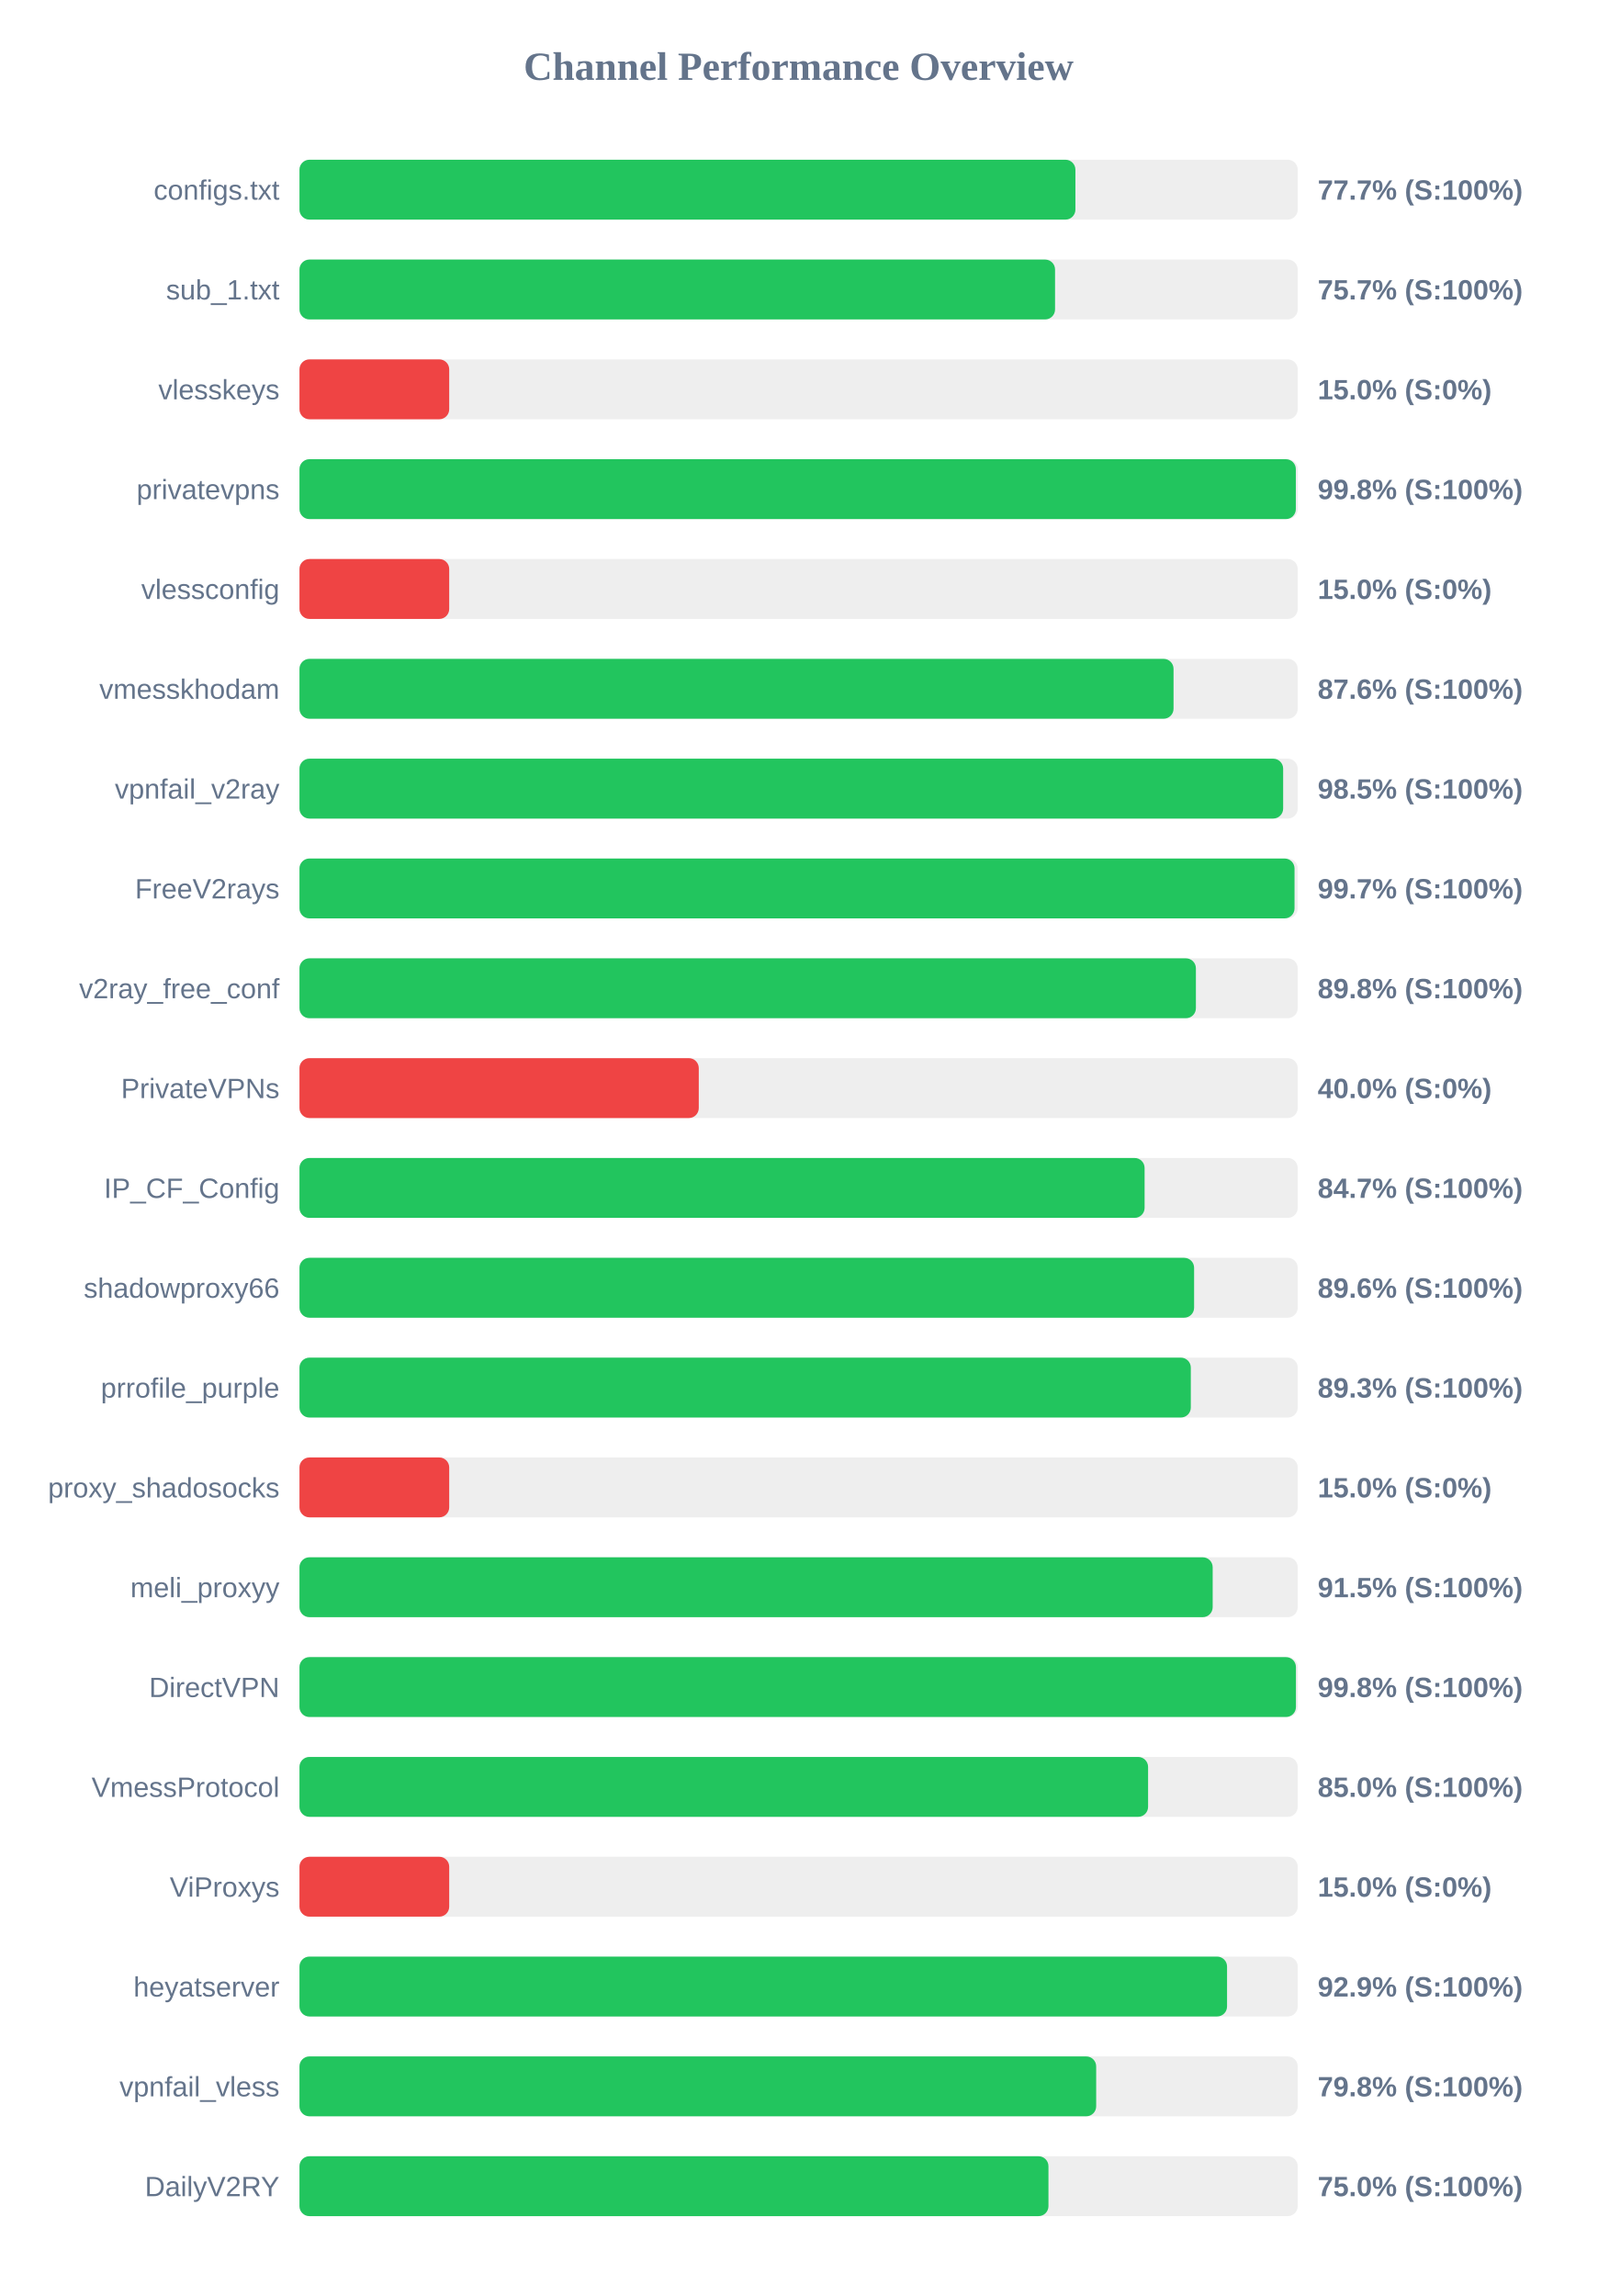
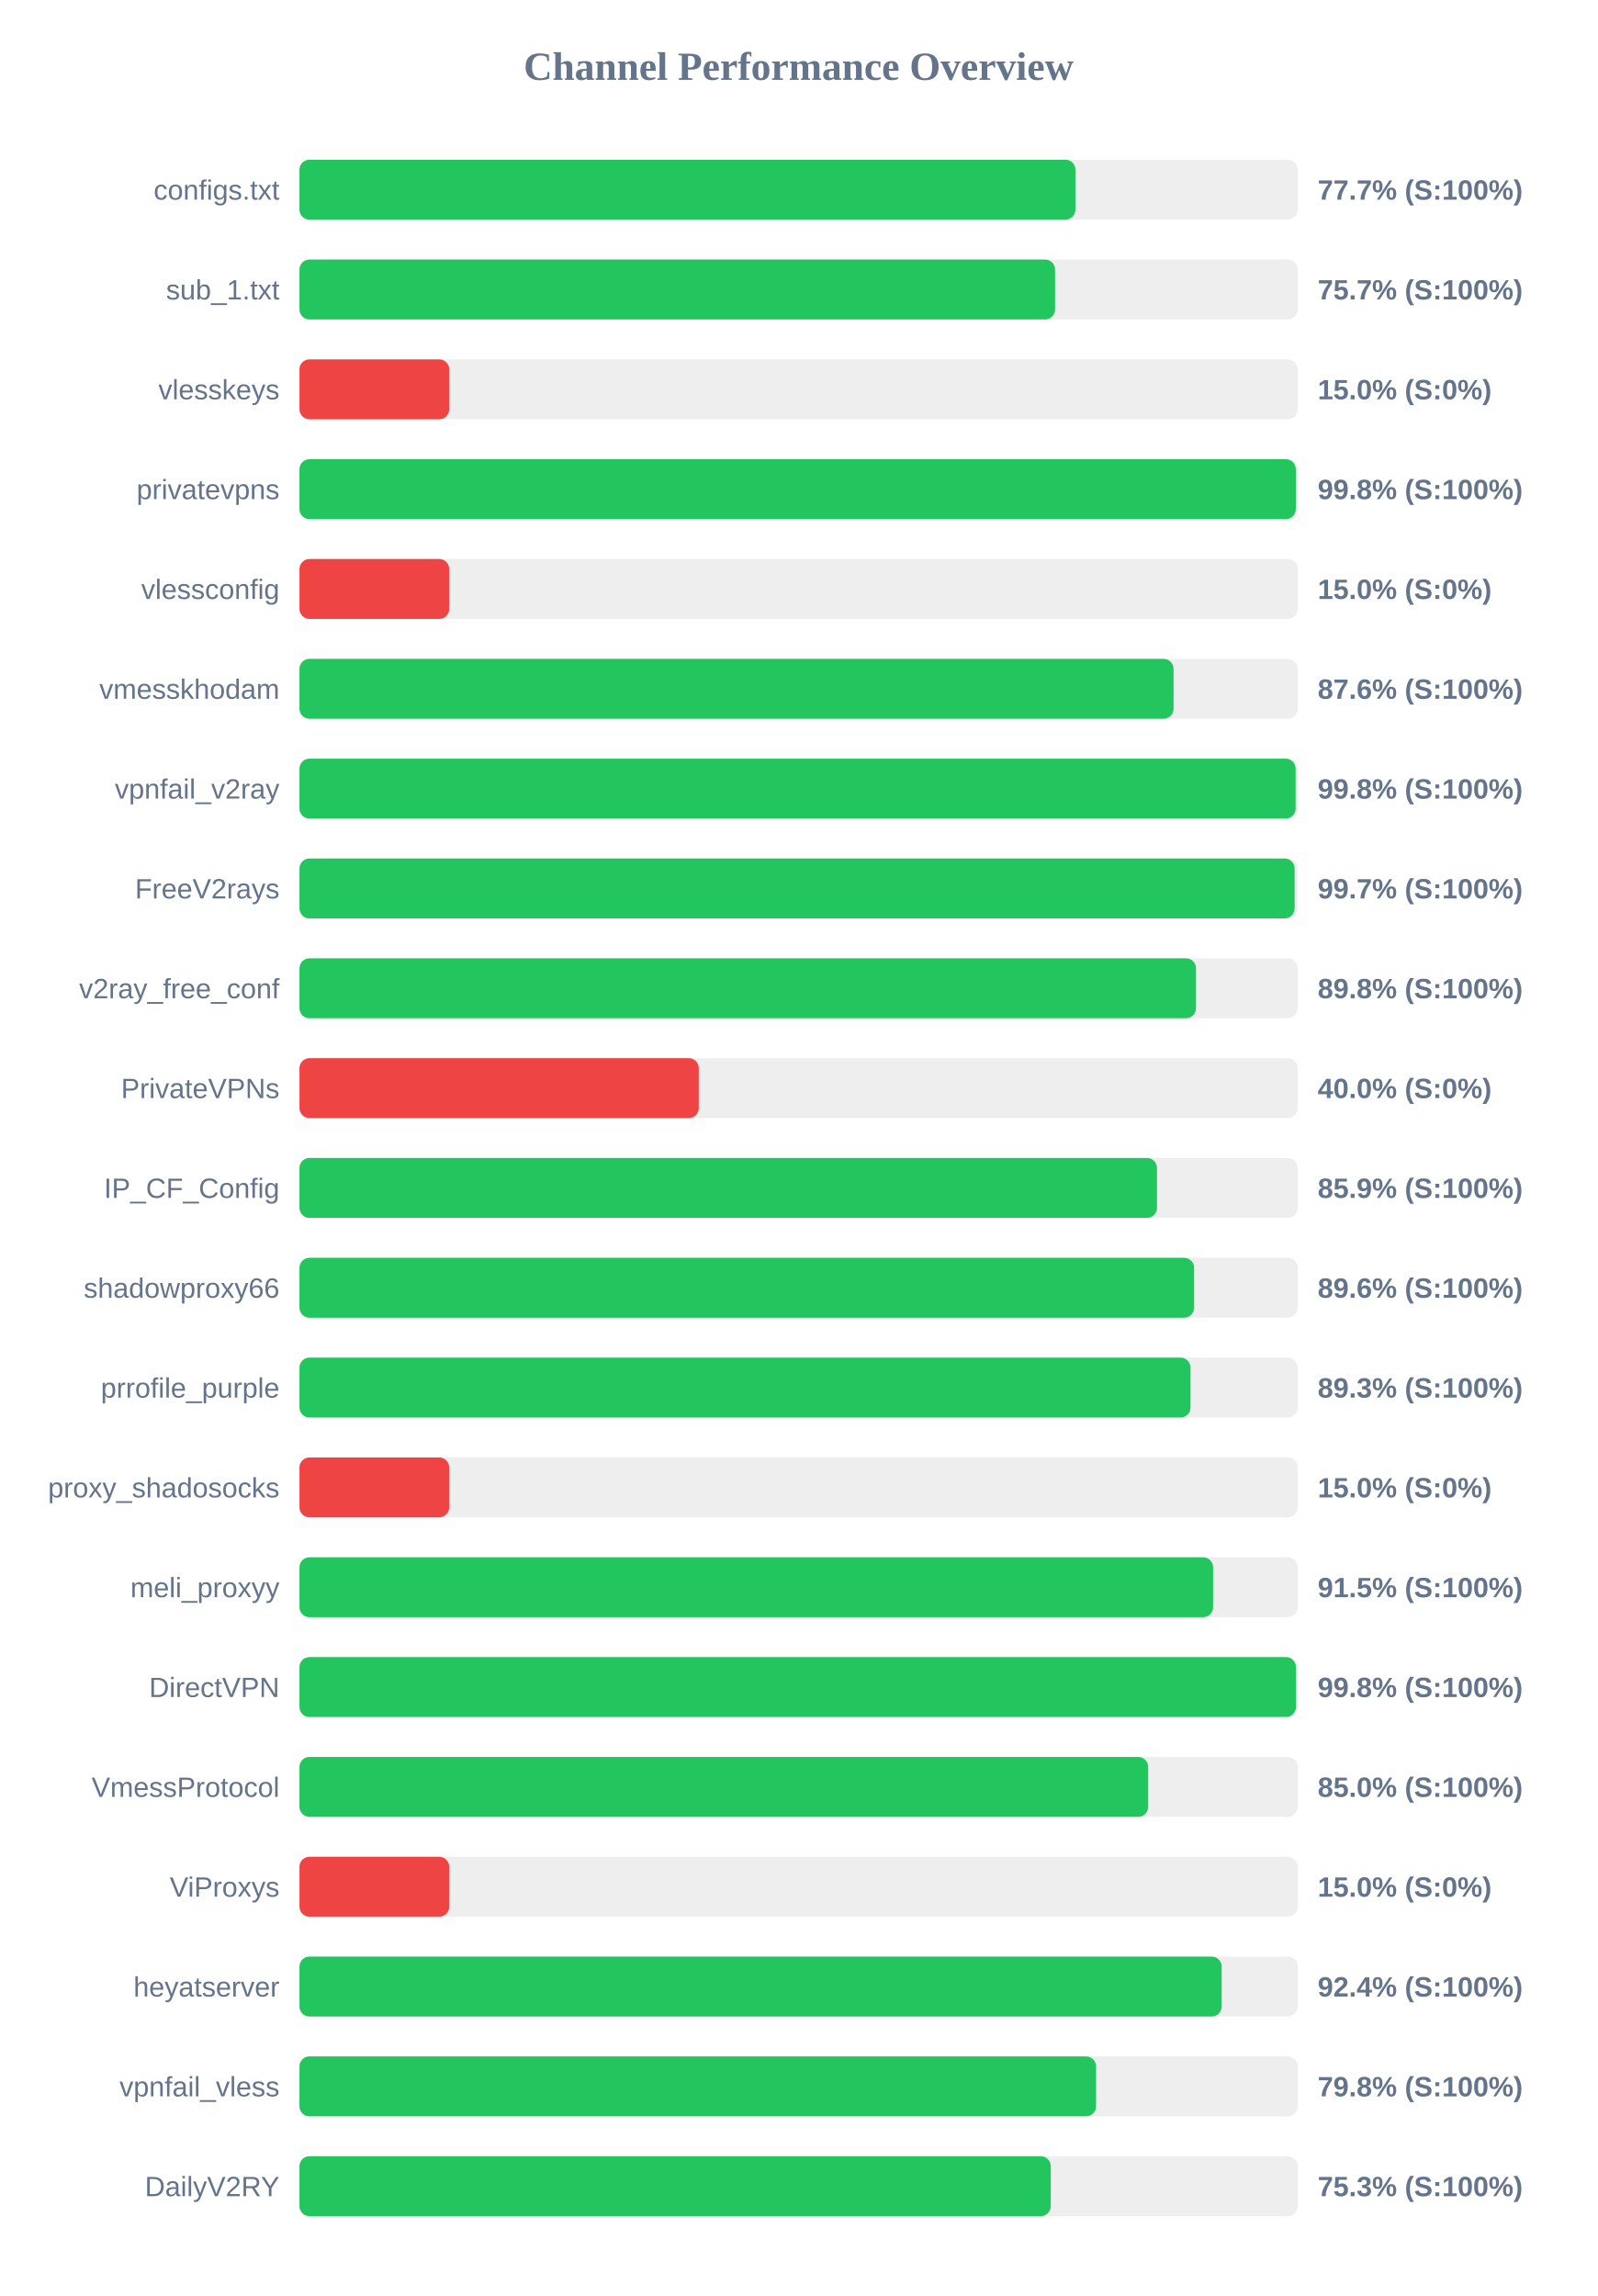
<svg xmlns="http://www.w3.org/2000/svg" width="800" height="1150" version="1.1">
  <style>
        .row { font: 14px Arial; fill: #64748b; }
        .score { font: bold 14px Arial; fill: #64748b; }
    </style>
  <text x="400" y="40" text-anchor="middle" font-size="20px" font-weight="bold" fill="#64748b">Channel Performance Overview</text>
  <rect x="150" y="80" width="500" height="30" fill="#eee" rx="5" />
  <rect x="150" y="80" width="388.65" height="30" fill="#22c55e" rx="5" />
  <text x="140" y="100" text-anchor="end" class="row">configs.txt</text>
  <text x="660" y="100" text-anchor="start" class="score">77.7% (S:100%)</text>
  <rect x="150" y="130" width="500" height="30" fill="#eee" rx="5" />
  <rect x="150" y="130" width="378.45" height="30" fill="#22c55e" rx="5" />
  <text x="140" y="150" text-anchor="end" class="row">sub_1.txt</text>
  <text x="660" y="150" text-anchor="start" class="score">75.7% (S:100%)</text>
  <rect x="150" y="180" width="500" height="30" fill="#eee" rx="5" />
  <rect x="150" y="180" width="75.0" height="30" fill="#ef4444" rx="5" />
  <text x="140" y="200" text-anchor="end" class="row">vlesskeys</text>
  <text x="660" y="200" text-anchor="start" class="score">15.0% (S:0%)</text>
  <rect x="150" y="230" width="500" height="30" fill="#eee" rx="5" />
  <rect x="150" y="230" width="499.05" height="30" fill="#22c55e" rx="5" />
  <text x="140" y="250" text-anchor="end" class="row">privatevpns</text>
  <text x="660" y="250" text-anchor="start" class="score">99.8% (S:100%)</text>
  <rect x="150" y="280" width="500" height="30" fill="#eee" rx="5" />
  <rect x="150" y="280" width="75.0" height="30" fill="#ef4444" rx="5" />
  <text x="140" y="300" text-anchor="end" class="row">vlessconfig</text>
  <text x="660" y="300" text-anchor="start" class="score">15.0% (S:0%)</text>
  <rect x="150" y="330" width="500" height="30" fill="#eee" rx="5" />
  <rect x="150" y="330" width="437.8" height="30" fill="#22c55e" rx="5" />
  <text x="140" y="350" text-anchor="end" class="row">vmesskhodam</text>
  <text x="660" y="350" text-anchor="start" class="score">87.6% (S:100%)</text>
  <rect x="150" y="380" width="500" height="30" fill="#eee" rx="5" />
-   <rect x="150" y="380" width="492.7" height="30" fill="#22c55e" rx="5" />
+   <rect x="150" y="380" width="498.95" height="30" fill="#22c55e" rx="5" />
  <text x="140" y="400" text-anchor="end" class="row">vpnfail_v2ray</text>
-   <text x="660" y="400" text-anchor="start" class="score">98.5% (S:100%)</text>
+   <text x="660" y="400" text-anchor="start" class="score">99.8% (S:100%)</text>
  <rect x="150" y="430" width="500" height="30" fill="#eee" rx="5" />
-   <rect x="150" y="430" width="498.4" height="30" fill="#22c55e" rx="5" />
+   <rect x="150" y="430" width="498.45" height="30" fill="#22c55e" rx="5" />
  <text x="140" y="450" text-anchor="end" class="row">FreeV2rays</text>
  <text x="660" y="450" text-anchor="start" class="score">99.7% (S:100%)</text>
  <rect x="150" y="480" width="500" height="30" fill="#eee" rx="5" />
-   <rect x="150" y="480" width="449.0" height="30" fill="#22c55e" rx="5" />
+   <rect x="150" y="480" width="449.05" height="30" fill="#22c55e" rx="5" />
  <text x="140" y="500" text-anchor="end" class="row">v2ray_free_conf</text>
  <text x="660" y="500" text-anchor="start" class="score">89.8% (S:100%)</text>
  <rect x="150" y="530" width="500" height="30" fill="#eee" rx="5" />
  <rect x="150" y="530" width="200.0" height="30" fill="#ef4444" rx="5" />
  <text x="140" y="550" text-anchor="end" class="row">PrivateVPNs</text>
  <text x="660" y="550" text-anchor="start" class="score">40.0% (S:0%)</text>
  <rect x="150" y="580" width="500" height="30" fill="#eee" rx="5" />
-   <rect x="150" y="580" width="423.3" height="30" fill="#22c55e" rx="5" />
+   <rect x="150" y="580" width="429.5" height="30" fill="#22c55e" rx="5" />
  <text x="140" y="600" text-anchor="end" class="row">IP_CF_Config</text>
-   <text x="660" y="600" text-anchor="start" class="score">84.7% (S:100%)</text>
+   <text x="660" y="600" text-anchor="start" class="score">85.9% (S:100%)</text>
  <rect x="150" y="630" width="500" height="30" fill="#eee" rx="5" />
  <rect x="150" y="630" width="448.1" height="30" fill="#22c55e" rx="5" />
  <text x="140" y="650" text-anchor="end" class="row">shadowproxy66</text>
  <text x="660" y="650" text-anchor="start" class="score">89.6% (S:100%)</text>
  <rect x="150" y="680" width="500" height="30" fill="#eee" rx="5" />
-   <rect x="150" y="680" width="446.45" height="30" fill="#22c55e" rx="5" />
+   <rect x="150" y="680" width="446.3" height="30" fill="#22c55e" rx="5" />
  <text x="140" y="700" text-anchor="end" class="row">prrofile_purple</text>
  <text x="660" y="700" text-anchor="start" class="score">89.3% (S:100%)</text>
  <rect x="150" y="730" width="500" height="30" fill="#eee" rx="5" />
  <rect x="150" y="730" width="75.0" height="30" fill="#ef4444" rx="5" />
  <text x="140" y="750" text-anchor="end" class="row">proxy_shadosocks</text>
  <text x="660" y="750" text-anchor="start" class="score">15.0% (S:0%)</text>
  <rect x="150" y="780" width="500" height="30" fill="#eee" rx="5" />
-   <rect x="150" y="780" width="457.4" height="30" fill="#22c55e" rx="5" />
+   <rect x="150" y="780" width="457.6" height="30" fill="#22c55e" rx="5" />
  <text x="140" y="800" text-anchor="end" class="row">meli_proxyy</text>
  <text x="660" y="800" text-anchor="start" class="score">91.5% (S:100%)</text>
  <rect x="150" y="830" width="500" height="30" fill="#eee" rx="5" />
  <rect x="150" y="830" width="499.1" height="30" fill="#22c55e" rx="5" />
  <text x="140" y="850" text-anchor="end" class="row">DirectVPN</text>
  <text x="660" y="850" text-anchor="start" class="score">99.8% (S:100%)</text>
  <rect x="150" y="880" width="500" height="30" fill="#eee" rx="5" />
-   <rect x="150" y="880" width="425.05" height="30" fill="#22c55e" rx="5" />
+   <rect x="150" y="880" width="425.1" height="30" fill="#22c55e" rx="5" />
  <text x="140" y="900" text-anchor="end" class="row">VmessProtocol</text>
  <text x="660" y="900" text-anchor="start" class="score">85.0% (S:100%)</text>
  <rect x="150" y="930" width="500" height="30" fill="#eee" rx="5" />
  <rect x="150" y="930" width="75.0" height="30" fill="#ef4444" rx="5" />
  <text x="140" y="950" text-anchor="end" class="row">ViProxys</text>
  <text x="660" y="950" text-anchor="start" class="score">15.0% (S:0%)</text>
  <rect x="150" y="980" width="500" height="30" fill="#eee" rx="5" />
-   <rect x="150" y="980" width="464.6" height="30" fill="#22c55e" rx="5" />
+   <rect x="150" y="980" width="461.9" height="30" fill="#22c55e" rx="5" />
  <text x="140" y="1000" text-anchor="end" class="row">heyatserver</text>
-   <text x="660" y="1000" text-anchor="start" class="score">92.9% (S:100%)</text>
+   <text x="660" y="1000" text-anchor="start" class="score">92.4% (S:100%)</text>
  <rect x="150" y="1030" width="500" height="30" fill="#eee" rx="5" />
-   <rect x="150" y="1030" width="399.05" height="30" fill="#22c55e" rx="5" />
+   <rect x="150" y="1030" width="399.0" height="30" fill="#22c55e" rx="5" />
  <text x="140" y="1050" text-anchor="end" class="row">vpnfail_vless</text>
  <text x="660" y="1050" text-anchor="start" class="score">79.8% (S:100%)</text>
  <rect x="150" y="1080" width="500" height="30" fill="#eee" rx="5" />
-   <rect x="150" y="1080" width="375.15" height="30" fill="#22c55e" rx="5" />
+   <rect x="150" y="1080" width="376.3" height="30" fill="#22c55e" rx="5" />
  <text x="140" y="1100" text-anchor="end" class="row">DailyV2RY</text>
-   <text x="660" y="1100" text-anchor="start" class="score">75.0% (S:100%)</text>
+   <text x="660" y="1100" text-anchor="start" class="score">75.3% (S:100%)</text>
</svg>
